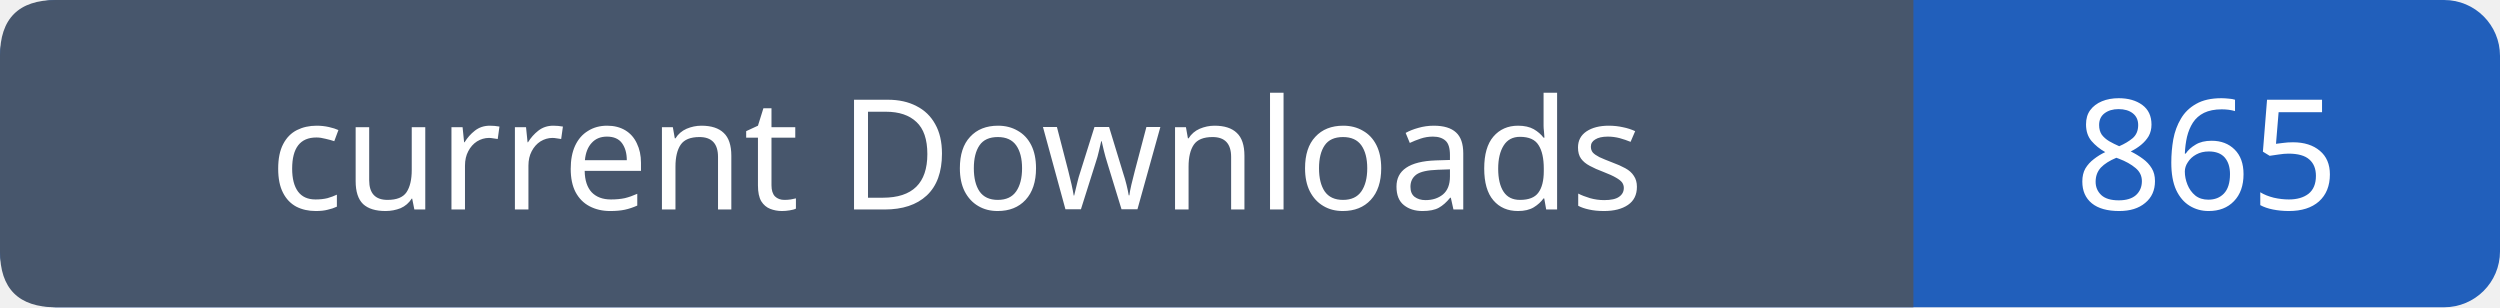
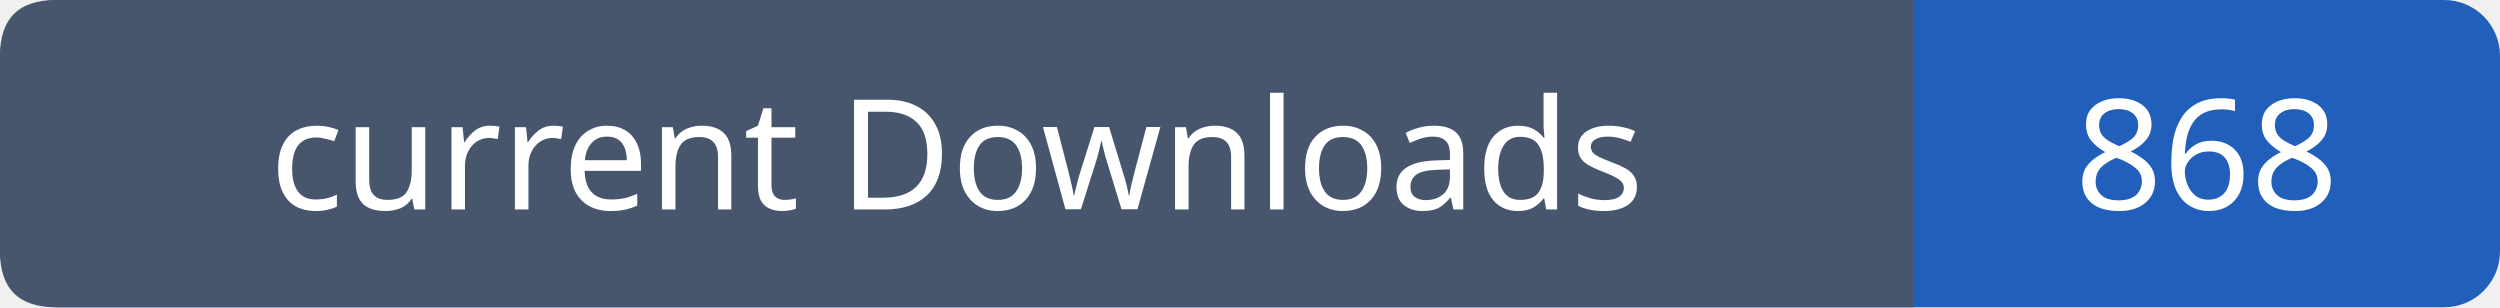
- <svg xmlns="http://www.w3.org/2000/svg" width="179" height="22" viewBox="0 0 179 22" role="img" aria-label="current Downloads: 865">
+ <svg xmlns="http://www.w3.org/2000/svg" width="179" height="22" viewBox="0 0 179 22" role="img" aria-label="current Downloads: 868">
  <rect width="179" height="22" rx="4" fill="#215fbb" />
  <path fill="#47566c" d="M4 0h133v22H4q-4 0-4-4V4q0-4 4-4" />
  <g font-family="Verdana,sans-serif" font-size="11" fill="white" text-anchor="middle">
    <text x="68.5" y="15">current Downloads</text>
-     <text x="158.0" y="15">865</text>
+     <text x="158.0" y="15">868</text>
  </g>
</svg>
